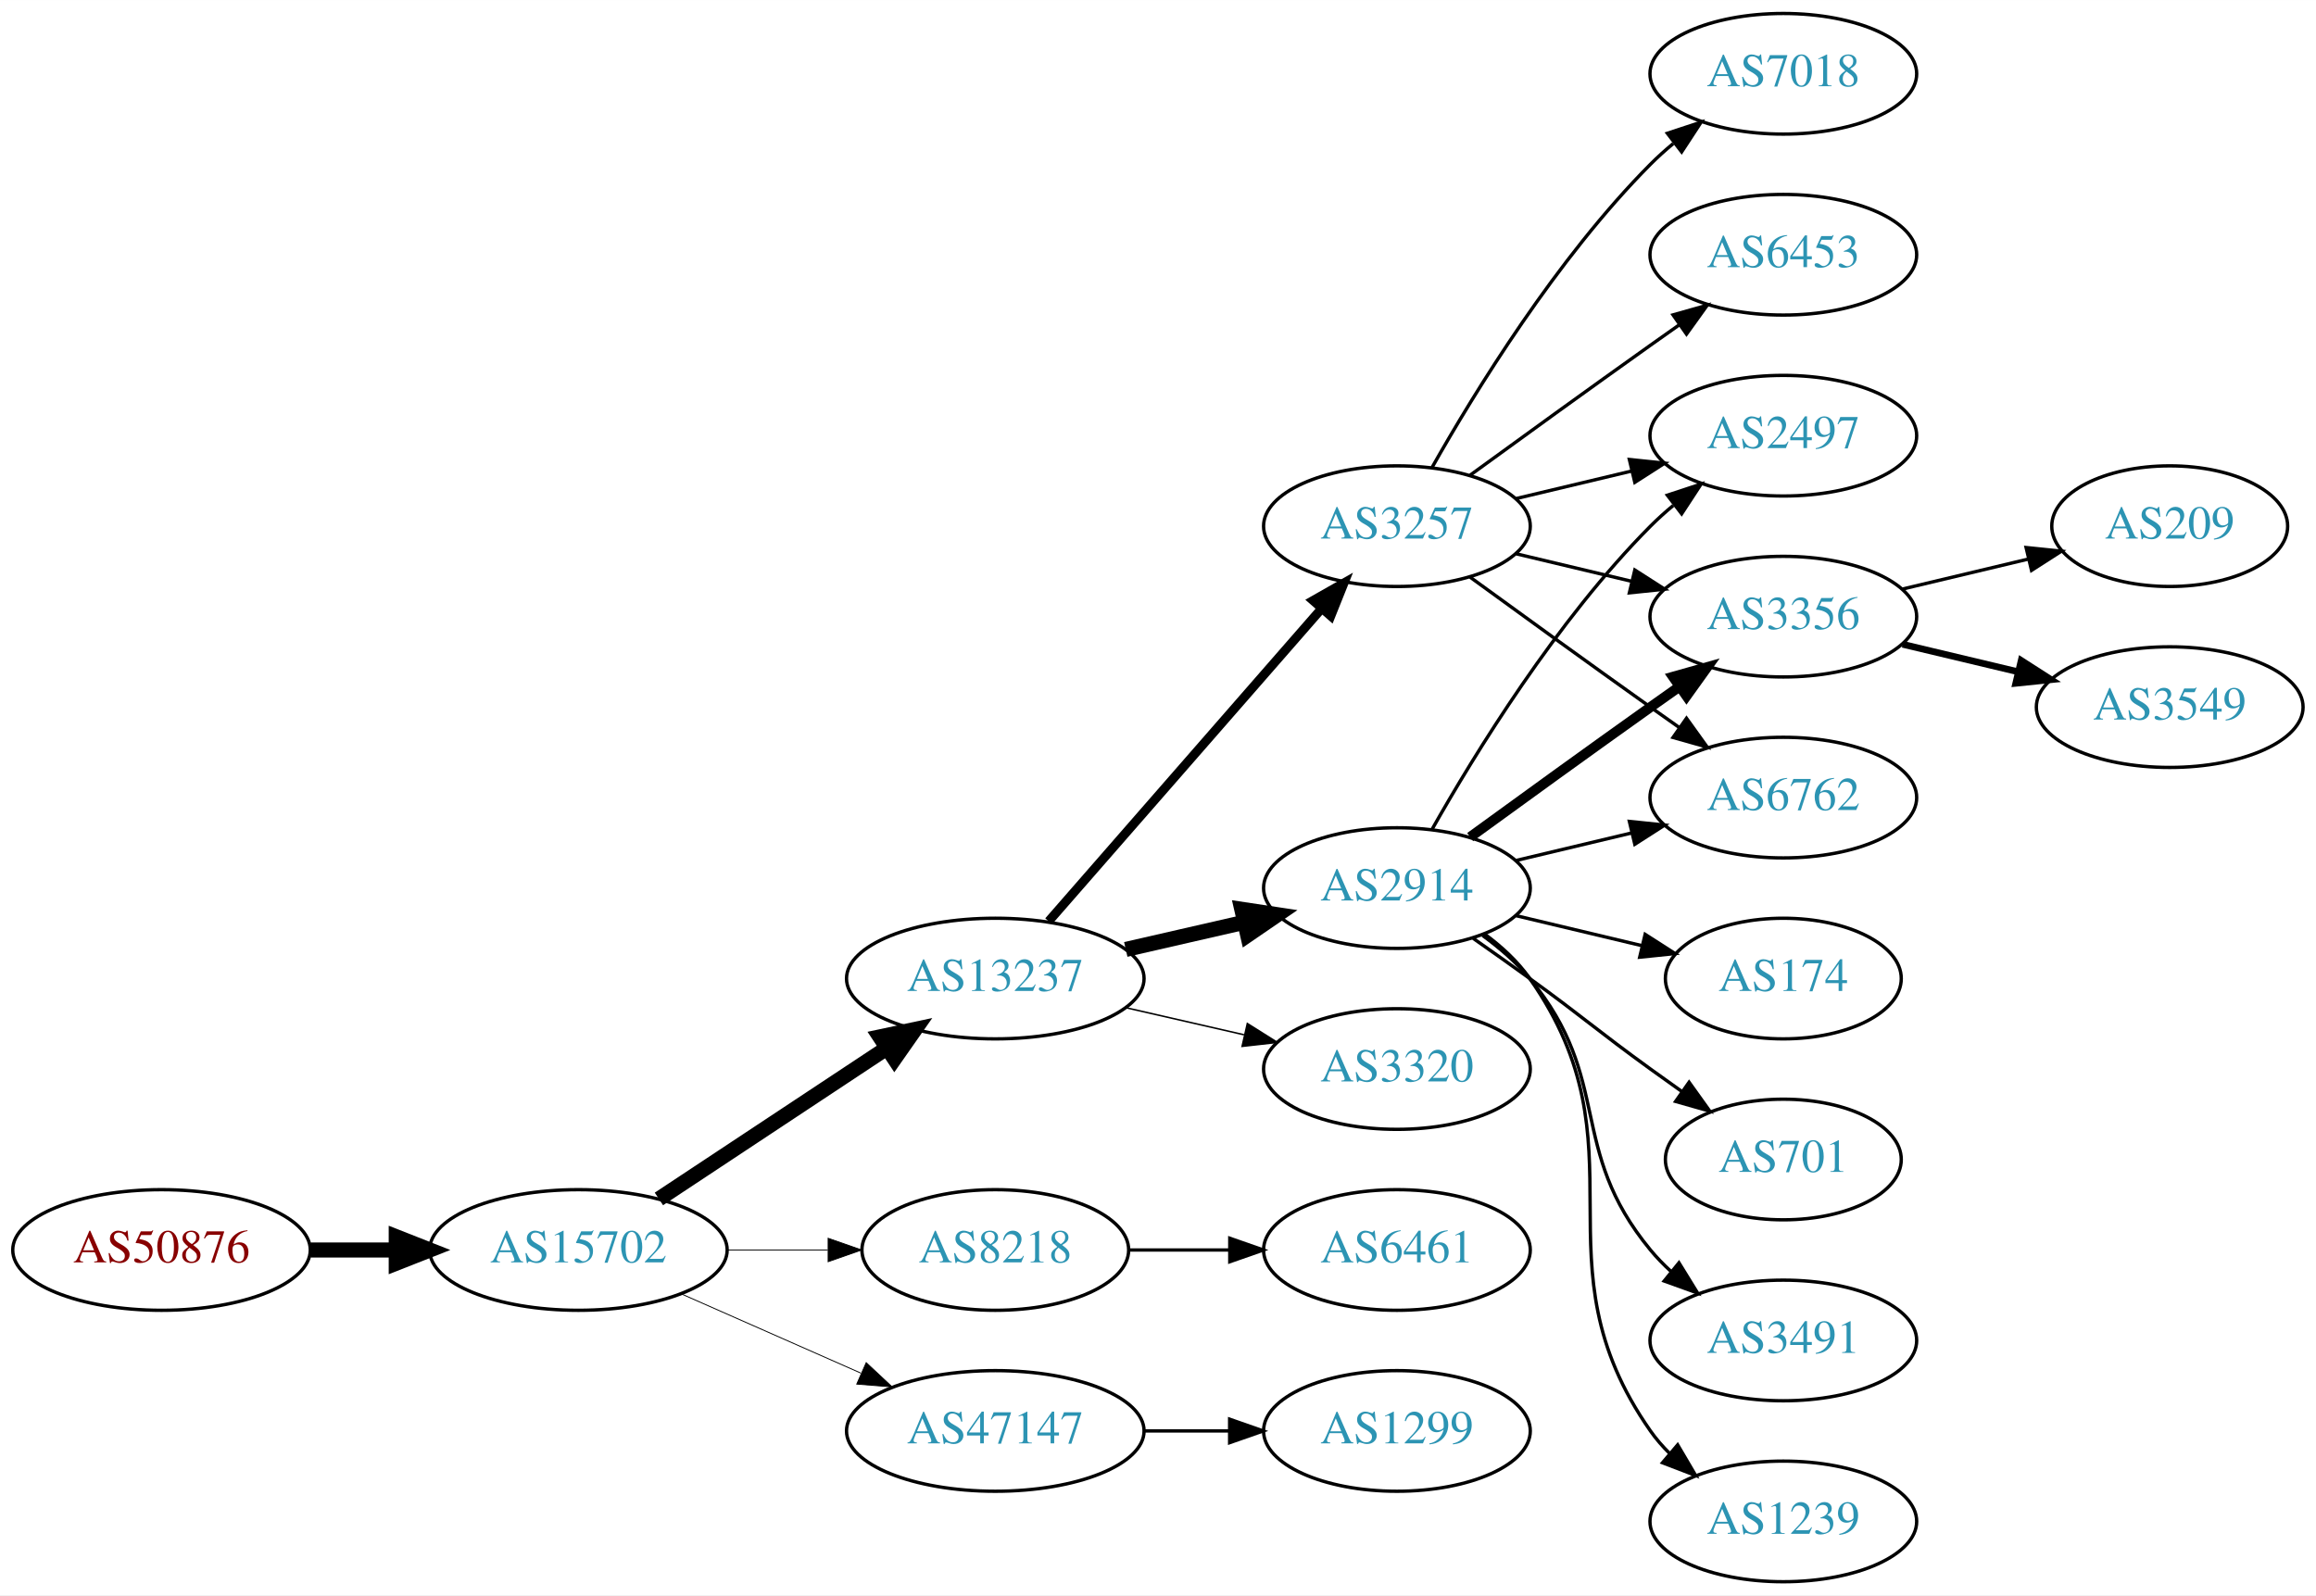
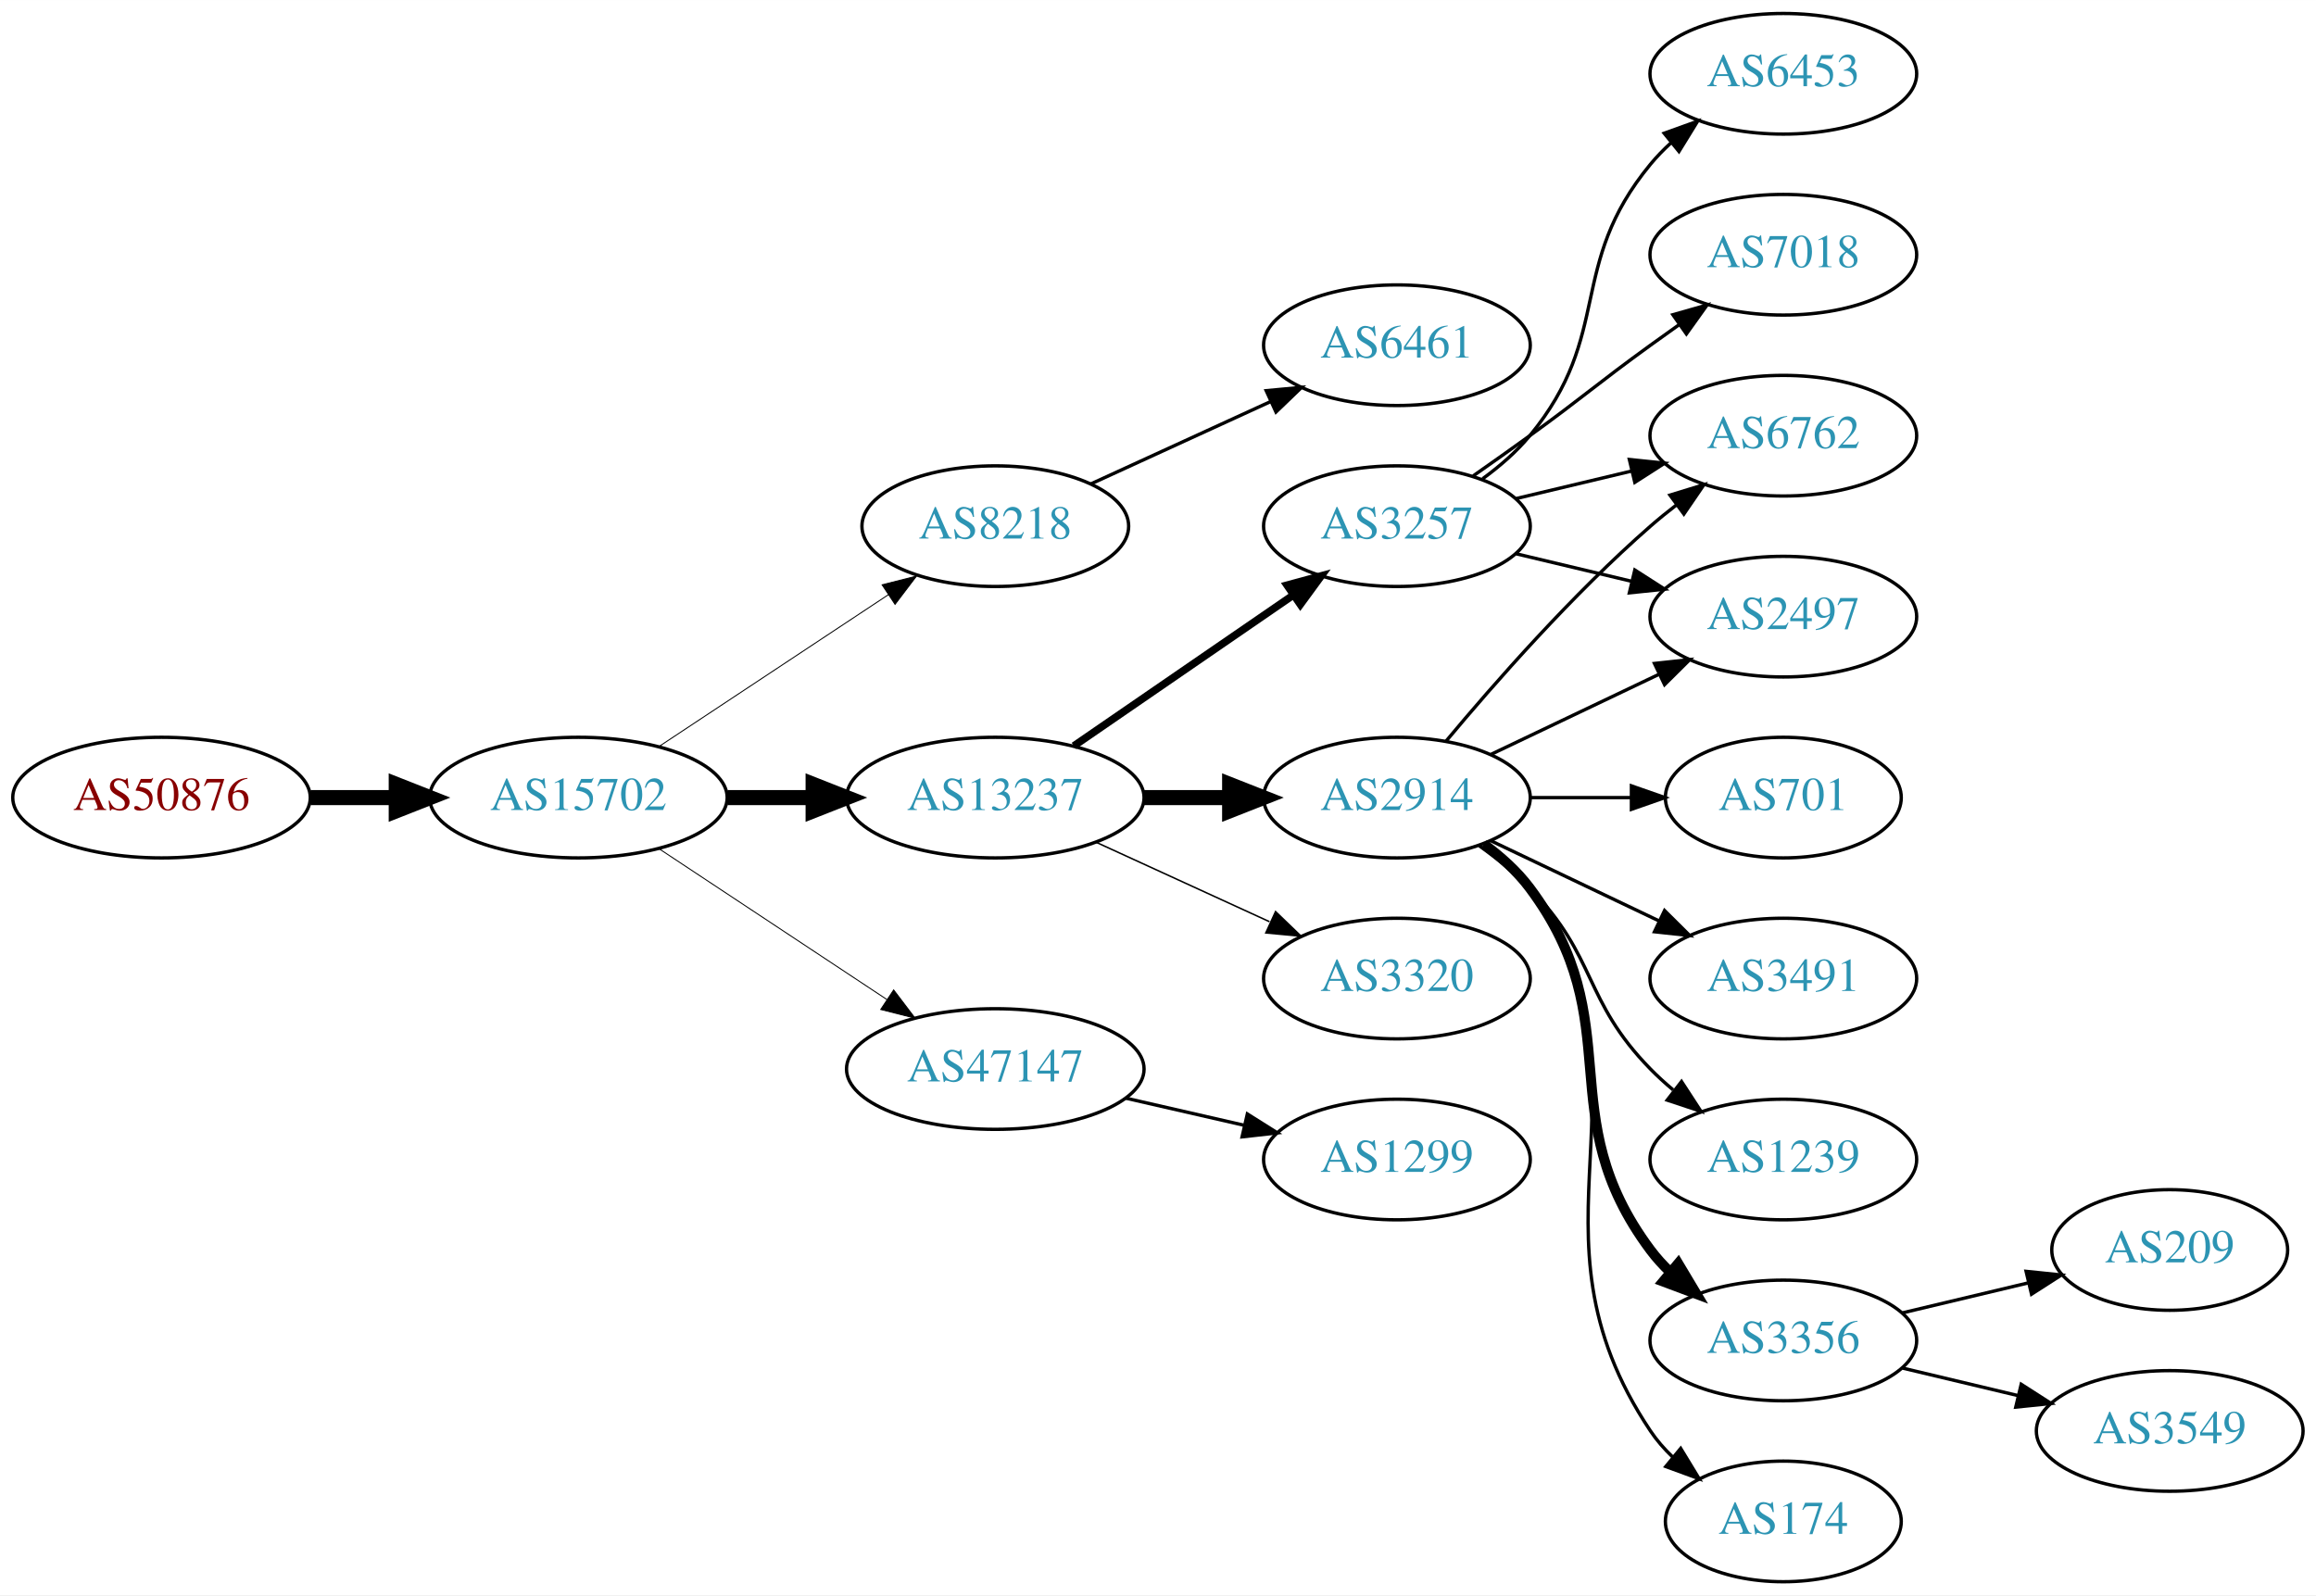
<svg xmlns="http://www.w3.org/2000/svg" xmlns:xlink="http://www.w3.org/1999/xlink" width="691pt" height="476pt" viewBox="0.00 0.00 691.06 476.00">
  <g id="graph0" class="graph" transform="scale(1 1) rotate(0) translate(4 472)">
    <polygon fill="white" stroke="none" points="-4,4 -4,-472 687.055,-472 687.055,4 -4,4" />
    <g id="node1" class="node">
      <g id="a_node1">
        <a xlink:href="/asn/50876" xlink:title="AS50876 ~ Kopernikus IT Systems GmbH [AT]">
-           <ellipse fill="#ffffff" stroke="black" cx="44.196" cy="-99" rx="44.393" ry="18" />
-           <text text-anchor="middle" x="44.196" y="-95.3" font-family="Times,serif" font-size="14.00" fill="#880000">AS50876</text>
+           <ellipse fill="#ffffff" stroke="black" cx="44.196" cy="-234" rx="44.393" ry="18" />
+           <text text-anchor="middle" x="44.196" y="-230.3" font-family="Times,serif" font-size="14.00" fill="#880000">AS50876</text>
        </a>
      </g>
    </g>
    <g id="node2" class="node">
      <g id="a_node2">
        <a xlink:href="/asn/15702" xlink:title="AS15702 ~ Onstage Online GmbH [AT]">
-           <ellipse fill="#ffffff" stroke="black" cx="168.588" cy="-99" rx="44.393" ry="18" />
-           <text text-anchor="middle" x="168.588" y="-95.3" font-family="Times,serif" font-size="14.00" fill="#2c94b3">AS15702</text>
+           <ellipse fill="#ffffff" stroke="black" cx="168.588" cy="-234" rx="44.393" ry="18" />
+           <text text-anchor="middle" x="168.588" y="-230.3" font-family="Times,serif" font-size="14.00" fill="#2c94b3">AS15702</text>
        </a>
      </g>
    </g>
    <g id="edge1" class="edge">
-       <path fill="none" stroke="black" stroke-width="4.5" d="M88.692,-99C96.898,-99 105.569,-99 114.041,-99" />
-       <polygon fill="black" stroke="black" stroke-width="4.5" points="114.233,-102.938 124.233,-99 114.233,-95.063 114.233,-102.938" />
+       <path fill="none" stroke="black" stroke-width="4.5" d="M88.692,-234C96.898,-234 105.569,-234 114.041,-234" />
+       <polygon fill="black" stroke="black" stroke-width="4.5" points="114.233,-237.938 124.233,-234 114.233,-230.063 114.233,-237.938" />
    </g>
    <g id="node3" class="node">
      <g id="a_node3">
-         <a xlink:href="/asn/13237" xlink:title="AS13237 ~ European Backbone of AS13237 [DE]">
-           <ellipse fill="#ffffff" stroke="black" cx="292.98" cy="-180" rx="44.393" ry="18" />
-           <text text-anchor="middle" x="292.98" y="-176.3" font-family="Times,serif" font-size="14.00" fill="#2c94b3">AS13237</text>
+         <a xlink:href="/asn/8218" xlink:title="AS8218 ~ legacy Neotelecoms [FR]">
+           <ellipse fill="#ffffff" stroke="black" cx="292.98" cy="-315" rx="39.794" ry="18" />
+           <text text-anchor="middle" x="292.98" y="-311.3" font-family="Times,serif" font-size="14.00" fill="#2c94b3">AS8218</text>
        </a>
      </g>
    </g>
    <g id="edge2" class="edge">
-       <path fill="none" stroke="black" stroke-width="4.5" d="M192.609,-114.235C211.841,-126.963 239.449,-145.234 260.686,-159.289" />
-       <polygon fill="black" stroke="black" stroke-width="4.5" points="258.55,-162.597 269.063,-164.833 262.897,-156.03 258.55,-162.597" />
+       <path fill="none" stroke="black" stroke-width="0.281" d="M192.609,-249.235C211.963,-262.044 239.798,-280.466 261.088,-294.555" />
+       <polygon fill="black" stroke="black" stroke-width="0.281" points="259.205,-297.506 269.476,-300.107 263.069,-291.669 259.205,-297.506" />
    </g>
    <g id="node4" class="node">
      <g id="a_node4">
-         <a xlink:href="/asn/8218" xlink:title="AS8218 ~ legacy Neotelecoms [FR]">
-           <ellipse fill="#ffffff" stroke="black" cx="292.98" cy="-99" rx="39.794" ry="18" />
-           <text text-anchor="middle" x="292.98" y="-95.3" font-family="Times,serif" font-size="14.00" fill="#2c94b3">AS8218</text>
+         <a xlink:href="/asn/13237" xlink:title="AS13237 ~ European Backbone of AS13237 [DE]">
+           <ellipse fill="#ffffff" stroke="black" cx="292.98" cy="-234" rx="44.393" ry="18" />
+           <text text-anchor="middle" x="292.98" y="-230.3" font-family="Times,serif" font-size="14.00" fill="#2c94b3">AS13237</text>
        </a>
      </g>
    </g>
    <g id="edge3" class="edge">
-       <path fill="none" stroke="black" stroke-width="0.265" d="M213.084,-99C222.773,-99 233.11,-99 243.002,-99" />
-       <polygon fill="black" stroke="black" stroke-width="0.265" points="243.105,-102.5 253.105,-99 243.105,-95.5 243.105,-102.5" />
+       <path fill="none" stroke="black" stroke-width="4.5" d="M213.084,-234C221.29,-234 229.961,-234 238.434,-234" />
+       <polygon fill="black" stroke="black" stroke-width="4.5" points="238.625,-237.938 248.625,-234 238.625,-230.063 238.625,-237.938" />
    </g>
    <g id="node5" class="node">
      <g id="a_node5">
        <a xlink:href="/asn/47147" xlink:title="AS47147 ~ ANEXIA Internetdienstleistungs GmbH [AT]">
-           <ellipse fill="#ffffff" stroke="black" cx="292.98" cy="-45" rx="44.393" ry="18" />
-           <text text-anchor="middle" x="292.98" y="-41.3" font-family="Times,serif" font-size="14.00" fill="#2c94b3">AS47147</text>
+           <ellipse fill="#ffffff" stroke="black" cx="292.98" cy="-153" rx="44.393" ry="18" />
+           <text text-anchor="middle" x="292.98" y="-149.3" font-family="Times,serif" font-size="14.00" fill="#2c94b3">AS47147</text>
        </a>
      </g>
    </g>
    <g id="edge4" class="edge">
-       <path fill="none" stroke="black" stroke-width="0.265" d="M199.216,-85.928C215.333,-78.817 235.473,-69.931 252.865,-62.258" />
-       <polygon fill="black" stroke="black" stroke-width="0.265" points="254.465,-65.377 262.201,-58.139 251.639,-58.973 254.465,-65.377" />
+       <path fill="none" stroke="black" stroke-width="0.281" d="M192.609,-218.765C211.841,-206.037 239.449,-187.766 260.686,-173.711" />
+       <polygon fill="black" stroke="black" stroke-width="0.281" points="262.655,-176.605 269.063,-168.167 258.792,-170.767 262.655,-176.605" />
    </g>
    <g id="node6" class="node">
      <g id="a_node6">
+         <a xlink:href="/asn/6461" xlink:title="AS6461 ~ Zayo Bandwidth [US]">
+           <ellipse fill="#ffffff" stroke="black" cx="412.823" cy="-369" rx="39.794" ry="18" />
+           <text text-anchor="middle" x="412.823" y="-365.3" font-family="Times,serif" font-size="14.00" fill="#2c94b3">AS6461</text>
+         </a>
+       </g>
+     </g>
+     <g id="edge5" class="edge">
+       <path fill="none" stroke="black" d="M321.609,-327.661C337.566,-334.973 357.837,-344.261 375.119,-352.181" />
+       <polygon fill="black" stroke="black" points="373.818,-355.435 384.367,-356.419 376.734,-349.071 373.818,-355.435" />
+     </g>
+     <g id="node7" class="node">
+       <g id="a_node7">
        <a xlink:href="/asn/3257" xlink:title="AS3257 ~ GTT [DE]">
          <ellipse fill="#ffffff" stroke="black" cx="412.823" cy="-315" rx="39.794" ry="18" />
          <text text-anchor="middle" x="412.823" y="-311.3" font-family="Times,serif" font-size="14.00" fill="#2c94b3">AS3257</text>
        </a>
      </g>
    </g>
-     <g id="edge5" class="edge">
-       <path fill="none" stroke="black" stroke-width="2.7" d="M308.905,-197.098C329.448,-220.631 366.567,-263.155 390.164,-290.187" />
-       <polygon fill="black" stroke="black" stroke-width="2.7" points="387.806,-292.809 397.019,-298.041 393.08,-288.206 387.806,-292.809" />
-     </g>
-     <g id="node7" class="node">
-       <g id="a_node7">
-         <a xlink:href="/asn/2914" xlink:title="AS2914 ~ NTT America, Inc. [US]">
-           <ellipse fill="#ffffff" stroke="black" cx="412.823" cy="-207" rx="39.794" ry="18" />
-           <text text-anchor="middle" x="412.823" y="-203.3" font-family="Times,serif" font-size="14.00" fill="#2c94b3">AS2914</text>
-         </a>
-       </g>
-     </g>
    <g id="edge6" class="edge">
-       <path fill="none" stroke="black" stroke-width="4.5" d="M331.915,-188.692C343.156,-191.267 355.568,-194.111 367.192,-196.774" />
-       <polygon fill="black" stroke="black" stroke-width="4.5" points="366.527,-200.661 377.153,-199.057 368.285,-192.985 366.527,-200.661" />
+       <path fill="none" stroke="black" stroke-width="2.25" d="M316.423,-249.426C335.004,-262.198 361.565,-280.455 381.945,-294.463" />
+       <polygon fill="black" stroke="black" stroke-width="2.25" points="380.036,-297.398 390.259,-300.178 384.001,-291.629 380.036,-297.398" />
    </g>
    <g id="node8" class="node">
      <g id="a_node8">
+         <a xlink:href="/asn/2914" xlink:title="AS2914 ~ NTT America, Inc. [US]">
+           <ellipse fill="#ffffff" stroke="black" cx="412.823" cy="-234" rx="39.794" ry="18" />
+           <text text-anchor="middle" x="412.823" y="-230.3" font-family="Times,serif" font-size="14.00" fill="#2c94b3">AS2914</text>
+         </a>
+       </g>
+     </g>
+     <g id="edge7" class="edge">
+       <path fill="none" stroke="black" stroke-width="4.5" d="M337.191,-234C345.504,-234 354.267,-234 362.749,-234" />
+       <polygon fill="black" stroke="black" stroke-width="4.5" points="362.908,-237.938 372.908,-234 362.908,-230.063 362.908,-237.938" />
+     </g>
+     <g id="node9" class="node">
+       <g id="a_node9">
        <a xlink:href="/asn/3320" xlink:title="AS3320 ~ DTAG [DE]">
-           <ellipse fill="#ffffff" stroke="black" cx="412.823" cy="-153" rx="39.794" ry="18" />
-           <text text-anchor="middle" x="412.823" y="-149.3" font-family="Times,serif" font-size="14.00" fill="#2c94b3">AS3320</text>
-         </a>
-       </g>
-     </g>
-     <g id="edge7" class="edge">
-       <path fill="none" stroke="black" stroke-width="0.45" d="M331.915,-171.308C343.156,-168.733 355.568,-165.889 367.192,-163.226" />
-       <polygon fill="black" stroke="black" stroke-width="0.45" points="368.188,-166.588 377.153,-160.943 366.624,-159.765 368.188,-166.588" />
-     </g>
-     <g id="node20" class="node">
-       <g id="a_node20">
-         <a xlink:href="/asn/6461" xlink:title="AS6461 ~ Zayo Bandwidth [US]">
-           <ellipse fill="#ffffff" stroke="black" cx="412.823" cy="-99" rx="39.794" ry="18" />
-           <text text-anchor="middle" x="412.823" y="-95.3" font-family="Times,serif" font-size="14.00" fill="#2c94b3">AS6461</text>
-         </a>
-       </g>
-     </g>
-     <g id="edge22" class="edge">
-       <path fill="none" stroke="black" d="M332.893,-99C342.446,-99 352.796,-99 362.759,-99" />
-       <polygon fill="black" stroke="black" points="362.951,-102.5 372.951,-99 362.951,-95.5 362.951,-102.5" />
+           <ellipse fill="#ffffff" stroke="black" cx="412.823" cy="-180" rx="39.794" ry="18" />
+           <text text-anchor="middle" x="412.823" y="-176.3" font-family="Times,serif" font-size="14.00" fill="#2c94b3">AS3320</text>
+         </a>
+       </g>
+     </g>
+     <g id="edge8" class="edge">
+       <path fill="none" stroke="black" stroke-width="0.45" d="M323.11,-220.652C338.721,-213.498 358.119,-204.609 374.791,-196.97" />
+       <polygon fill="black" stroke="black" stroke-width="0.45" points="376.61,-199.986 384.243,-192.638 373.694,-193.622 376.61,-199.986" />
    </g>
    <g id="node21" class="node">
      <g id="a_node21">
        <a xlink:href="/asn/1299" xlink:title="AS1299 ~ Telia Carrier [EU]">
-           <ellipse fill="#ffffff" stroke="black" cx="412.823" cy="-45" rx="39.794" ry="18" />
-           <text text-anchor="middle" x="412.823" y="-41.3" font-family="Times,serif" font-size="14.00" fill="#2c94b3">AS1299</text>
-         </a>
-       </g>
-     </g>
-     <g id="edge23" class="edge">
-       <path fill="none" stroke="black" d="M337.191,-45C345.504,-45 354.267,-45 362.749,-45" />
-       <polygon fill="black" stroke="black" points="362.908,-48.5 372.908,-45 362.908,-41.5 362.908,-48.5" />
-     </g>
-     <g id="node9" class="node">
-       <g id="a_node9">
-         <a xlink:href="/asn/7018" xlink:title="AS7018 ~ AT&amp;T Services, Inc. [US]">
-           <ellipse fill="#ffffff" stroke="black" cx="528.116" cy="-450" rx="39.794" ry="18" />
-           <text text-anchor="middle" x="528.116" y="-446.3" font-family="Times,serif" font-size="14.00" fill="#2c94b3">AS7018</text>
-         </a>
-       </g>
-     </g>
-     <g id="edge8" class="edge">
-       <path fill="none" stroke="black" d="M423.283,-332.49C436.065,-355.096 460.497,-394.886 488.469,-423 490.58,-425.121 492.876,-427.188 495.262,-429.171" />
-       <polygon fill="black" stroke="black" points="493.514,-432.242 503.577,-435.556 497.777,-426.69 493.514,-432.242" />
+           <ellipse fill="#ffffff" stroke="black" cx="412.823" cy="-126" rx="39.794" ry="18" />
+           <text text-anchor="middle" x="412.823" y="-122.3" font-family="Times,serif" font-size="14.00" fill="#2c94b3">AS1299</text>
+         </a>
+       </g>
+     </g>
+     <g id="edge22" class="edge">
+       <path fill="none" stroke="black" d="M331.915,-144.308C343.156,-141.733 355.568,-138.889 367.192,-136.226" />
+       <polygon fill="black" stroke="black" points="368.188,-139.588 377.153,-133.943 366.624,-132.765 368.188,-139.588" />
    </g>
    <g id="node10" class="node">
      <g id="a_node10">
-         <a xlink:href="/asn/2497" xlink:title="AS2497 ~ Internet Initiative Japan Inc. [JP]">
+         <a xlink:href="/asn/6453" xlink:title="AS6453 ~ TATA COMMUNICATIONS (AMERICA) INC [US]">
+           <ellipse fill="#ffffff" stroke="black" cx="528.116" cy="-450" rx="39.794" ry="18" />
+           <text text-anchor="middle" x="528.116" y="-446.3" font-family="Times,serif" font-size="14.00" fill="#2c94b3">AS6453</text>
+         </a>
+       </g>
+     </g>
+     <g id="edge9" class="edge">
+       <path fill="none" stroke="black" d="M438.404,-329.156C443.498,-332.872 448.512,-337.201 452.469,-342 477.534,-372.394 463.405,-392.606 488.469,-423 490.325,-425.25 492.412,-427.396 494.631,-429.424" />
+       <polygon fill="black" stroke="black" points="492.566,-432.256 502.535,-435.844 496.979,-426.823 492.566,-432.256" />
+     </g>
+     <g id="node11" class="node">
+       <g id="a_node11">
+         <a xlink:href="/asn/7018" xlink:title="AS7018 ~ AT&amp;T Services, Inc. [US]">
+           <ellipse fill="#ffffff" stroke="black" cx="528.116" cy="-396" rx="39.794" ry="18" />
+           <text text-anchor="middle" x="528.116" y="-392.3" font-family="Times,serif" font-size="14.00" fill="#2c94b3">AS7018</text>
+         </a>
+       </g>
+     </g>
+     <g id="edge10" class="edge">
+       <path fill="none" stroke="black" d="M435.58,-330.009C441.114,-333.879 447.033,-338.064 452.469,-342 468.669,-353.729 472.27,-357.271 488.469,-369 491.272,-371.029 494.204,-373.125 497.145,-375.21" />
+       <polygon fill="black" stroke="black" points="495.167,-378.097 505.359,-380.991 499.196,-372.373 495.167,-378.097" />
+     </g>
+     <g id="node12" class="node">
+       <g id="a_node12">
+         <a xlink:href="/asn/6762" xlink:title="AS6762 ~ TELECOM ITALIA SPARKLE S.p.A. [IT]">
          <ellipse fill="#ffffff" stroke="black" cx="528.116" cy="-342" rx="39.794" ry="18" />
-           <text text-anchor="middle" x="528.116" y="-338.3" font-family="Times,serif" font-size="14.00" fill="#2c94b3">AS2497</text>
-         </a>
-       </g>
-     </g>
-     <g id="edge9" class="edge">
+           <text text-anchor="middle" x="528.116" y="-338.3" font-family="Times,serif" font-size="14.00" fill="#2c94b3">AS6762</text>
+         </a>
+       </g>
+     </g>
+     <g id="edge11" class="edge">
      <path fill="none" stroke="black" d="M448.43,-323.248C459.301,-325.838 471.456,-328.735 482.898,-331.462" />
      <polygon fill="black" stroke="black" points="482.182,-334.889 492.721,-333.803 483.804,-328.08 482.182,-334.889" />
    </g>
-     <g id="node11" class="node">
-       <g id="a_node11">
-         <a xlink:href="/asn/6453" xlink:title="AS6453 ~ TATA COMMUNICATIONS (AMERICA) INC [US]">
-           <ellipse fill="#ffffff" stroke="black" cx="528.116" cy="-396" rx="39.794" ry="18" />
-           <text text-anchor="middle" x="528.116" y="-392.3" font-family="Times,serif" font-size="14.00" fill="#2c94b3">AS6453</text>
-         </a>
-       </g>
-     </g>
-     <g id="edge10" class="edge">
-       <path fill="none" stroke="black" d="M434.671,-330.222C449.605,-341.091 470.219,-356.025 488.469,-369 491.29,-371.005 494.233,-373.085 497.181,-375.159" />
-       <polygon fill="black" stroke="black" points="495.208,-378.05 505.406,-380.926 499.227,-372.319 495.208,-378.05" />
-     </g>
-     <g id="node12" class="node">
-       <g id="a_node12">
-         <a xlink:href="/asn/3356" xlink:title="AS3356 ~ Level 3 Parent, LLC [US]">
+     <g id="node13" class="node">
+       <g id="a_node13">
+         <a xlink:href="/asn/2497" xlink:title="AS2497 ~ Internet Initiative Japan Inc. [JP]">
          <ellipse fill="#ffffff" stroke="black" cx="528.116" cy="-288" rx="39.794" ry="18" />
-           <text text-anchor="middle" x="528.116" y="-284.3" font-family="Times,serif" font-size="14.00" fill="#2c94b3">AS3356</text>
-         </a>
-       </g>
-     </g>
-     <g id="edge11" class="edge">
+           <text text-anchor="middle" x="528.116" y="-284.3" font-family="Times,serif" font-size="14.00" fill="#2c94b3">AS2497</text>
+         </a>
+       </g>
+     </g>
+     <g id="edge12" class="edge">
      <path fill="none" stroke="black" d="M448.43,-306.752C459.301,-304.162 471.456,-301.265 482.898,-298.538" />
      <polygon fill="black" stroke="black" points="483.804,-301.92 492.721,-296.197 482.182,-295.111 483.804,-301.92" />
    </g>
-     <g id="node13" class="node">
-       <g id="a_node13">
-         <a xlink:href="/asn/6762" xlink:title="AS6762 ~ TELECOM ITALIA SPARKLE S.p.A. [IT]">
-           <ellipse fill="#ffffff" stroke="black" cx="528.116" cy="-234" rx="39.794" ry="18" />
-           <text text-anchor="middle" x="528.116" y="-230.3" font-family="Times,serif" font-size="14.00" fill="#2c94b3">AS6762</text>
-         </a>
-       </g>
-     </g>
-     <g id="edge12" class="edge">
-       <path fill="none" stroke="black" d="M434.671,-299.778C449.605,-288.909 470.219,-273.975 488.469,-261 491.29,-258.995 494.233,-256.915 497.181,-254.841" />
-       <polygon fill="black" stroke="black" points="499.227,-257.681 505.406,-249.074 495.208,-251.95 499.227,-257.681" />
-     </g>
-     <g id="edge19" class="edge">
-       <path fill="none" stroke="black" d="M423.283,-224.49C436.065,-247.096 460.497,-286.886 488.469,-315 490.58,-317.121 492.876,-319.188 495.262,-321.171" />
-       <polygon fill="black" stroke="black" points="493.514,-324.242 503.577,-327.556 497.777,-318.69 493.514,-324.242" />
-     </g>
    <g id="edge16" class="edge">
-       <path fill="none" stroke="black" stroke-width="3" d="M434.671,-222.222C449.605,-233.091 470.219,-248.025 488.469,-261 491.29,-263.005 494.233,-265.085 497.181,-267.159" />
-       <polygon fill="black" stroke="black" stroke-width="3" points="495.208,-270.05 505.406,-272.926 499.227,-264.319 495.208,-270.05" />
-     </g>
-     <g id="edge15" class="edge">
-       <path fill="none" stroke="black" d="M448.43,-215.248C459.301,-217.838 471.456,-220.735 482.898,-223.462" />
-       <polygon fill="black" stroke="black" points="482.182,-226.889 492.721,-225.803 483.804,-220.08 482.182,-226.889" />
+       <path fill="none" stroke="black" d="M427.453,-250.817C441.736,-267.929 465.282,-294.745 488.469,-315 490.935,-317.154 493.574,-319.294 496.271,-321.372" />
+       <polygon fill="black" stroke="black" points="494.296,-324.264 504.425,-327.37 498.444,-318.625 494.296,-324.264" />
+     </g>
+     <g id="edge14" class="edge">
+       <path fill="none" stroke="black" d="M440.959,-246.934C455.953,-254.081 474.774,-263.052 490.998,-270.785" />
+       <polygon fill="black" stroke="black" points="489.668,-274.028 500.201,-275.171 492.68,-267.709 489.668,-274.028" />
    </g>
    <g id="node14" class="node">
      <g id="a_node14">
-         <a xlink:href="/asn/3491" xlink:title="AS3491 ~ PCCW Global, Inc. [US]">
+         <a xlink:href="/asn/3356" xlink:title="AS3356 ~ Level 3 Parent, LLC [US]">
          <ellipse fill="#ffffff" stroke="black" cx="528.116" cy="-72" rx="39.794" ry="18" />
-           <text text-anchor="middle" x="528.116" y="-68.3" font-family="Times,serif" font-size="14.00" fill="#2c94b3">AS3491</text>
+           <text text-anchor="middle" x="528.116" y="-68.3" font-family="Times,serif" font-size="14.00" fill="#2c94b3">AS3356</text>
        </a>
      </g>
    </g>
    <g id="edge13" class="edge">
-       <path fill="none" stroke="black" d="M438.404,-192.844C443.498,-189.128 448.512,-184.799 452.469,-180 477.534,-149.606 463.405,-129.394 488.469,-99 490.325,-96.751 492.412,-94.604 494.631,-92.576" />
-       <polygon fill="black" stroke="black" points="496.979,-95.177 502.535,-86.156 492.566,-89.744 496.979,-95.177" />
+       <path fill="none" stroke="black" stroke-width="3" d="M438.754,-220.118C443.83,-216.389 448.748,-211.984 452.469,-207 482.741,-166.458 458.198,-139.542 488.469,-99 490.214,-96.664 492.221,-94.455 494.385,-92.383" />
+       <polygon fill="black" stroke="black" stroke-width="3" points="496.744,-94.973 502.185,-85.882 492.262,-89.595 496.744,-94.973" />
    </g>
    <g id="node15" class="node">
      <g id="a_node15">
-         <a xlink:href="/asn/1239" xlink:title="AS1239 ~ Sprint [US]">
-           <ellipse fill="#ffffff" stroke="black" cx="528.116" cy="-18" rx="39.794" ry="18" />
-           <text text-anchor="middle" x="528.116" y="-14.3" font-family="Times,serif" font-size="14.00" fill="#2c94b3">AS1239</text>
-         </a>
-       </g>
-     </g>
-     <g id="edge14" class="edge">
-       <path fill="none" stroke="black" d="M438.982,-193.284C444.047,-189.545 448.902,-185.096 452.469,-180 488.083,-129.131 452.856,-95.869 488.469,-45 490.142,-42.611 492.097,-40.365 494.224,-38.267" />
-       <polygon fill="black" stroke="black" points="496.589,-40.851 501.957,-31.716 492.064,-35.51 496.589,-40.851" />
+         <a xlink:href="/asn/174" xlink:title="AS174 ~ Cogent Communications [US]">
+           <ellipse fill="#ffffff" stroke="black" cx="528.116" cy="-18" rx="35.194" ry="18" />
+           <text text-anchor="middle" x="528.116" y="-14.3" font-family="Times,serif" font-size="14.00" fill="#2c94b3">AS174</text>
+         </a>
+       </g>
+     </g>
+     <g id="edge15" class="edge">
+       <path fill="none" stroke="black" d="M439.142,-220.393C444.198,-216.649 449.01,-212.169 452.469,-207 493.494,-145.706 447.445,-106.294 488.469,-45 490.336,-42.211 492.596,-39.623 495.075,-37.243" />
+       <polygon fill="black" stroke="black" points="497.493,-39.786 502.998,-30.734 493.05,-34.378 497.493,-39.786" />
    </g>
    <g id="node16" class="node">
      <g id="a_node16">
-         <a xlink:href="/asn/174" xlink:title="AS174 ~ Cogent Communications [US]">
-           <ellipse fill="#ffffff" stroke="black" cx="528.116" cy="-180" rx="35.194" ry="18" />
-           <text text-anchor="middle" x="528.116" y="-176.3" font-family="Times,serif" font-size="14.00" fill="#2c94b3">AS174</text>
+         <a xlink:href="/asn/701" xlink:title="AS701 ~ UUNET [US]">
+           <ellipse fill="#ffffff" stroke="black" cx="528.116" cy="-234" rx="35.194" ry="18" />
+           <text text-anchor="middle" x="528.116" y="-230.3" font-family="Times,serif" font-size="14.00" fill="#2c94b3">AS701</text>
        </a>
      </g>
    </g>
    <g id="edge17" class="edge">
-       <path fill="none" stroke="black" d="M448.43,-198.752C460.225,-195.942 473.529,-192.771 485.797,-189.847" />
-       <polygon fill="black" stroke="black" points="486.886,-193.186 495.802,-187.463 485.263,-186.376 486.886,-193.186" />
+       <path fill="none" stroke="black" d="M452.495,-234C462.201,-234 472.691,-234 482.654,-234" />
+       <polygon fill="black" stroke="black" points="482.79,-237.5 492.79,-234 482.79,-230.5 482.79,-237.5" />
    </g>
    <g id="node17" class="node">
      <g id="a_node17">
-         <a xlink:href="/asn/701" xlink:title="AS701 ~ UUNET [US]">
-           <ellipse fill="#ffffff" stroke="black" cx="528.116" cy="-126" rx="35.194" ry="18" />
-           <text text-anchor="middle" x="528.116" y="-122.3" font-family="Times,serif" font-size="14.00" fill="#2c94b3">AS701</text>
+         <a xlink:href="/asn/3491" xlink:title="AS3491 ~ PCCW Global, Inc. [US]">
+           <ellipse fill="#ffffff" stroke="black" cx="528.116" cy="-180" rx="39.794" ry="18" />
+           <text text-anchor="middle" x="528.116" y="-176.3" font-family="Times,serif" font-size="14.00" fill="#2c94b3">AS3491</text>
        </a>
      </g>
    </g>
    <g id="edge18" class="edge">
-       <path fill="none" stroke="black" d="M435.58,-191.991C441.114,-188.121 447.033,-183.936 452.469,-180 468.669,-168.271 472.27,-164.729 488.469,-153 491.498,-150.807 494.677,-148.537 497.856,-146.287" />
-       <polygon fill="black" stroke="black" points="499.998,-149.059 506.166,-140.445 495.972,-143.333 499.998,-149.059" />
+       <path fill="none" stroke="black" d="M440.959,-221.066C455.953,-213.919 474.774,-204.948 490.998,-197.215" />
+       <polygon fill="black" stroke="black" points="492.68,-200.291 500.201,-192.829 489.668,-193.972 492.68,-200.291" />
    </g>
    <g id="node18" class="node">
      <g id="a_node18">
-         <a xlink:href="/asn/209" xlink:title="AS209 ~ CenturyLink Communications, LLC [US]">
-           <ellipse fill="#ffffff" stroke="black" cx="643.409" cy="-315" rx="35.194" ry="18" />
-           <text text-anchor="middle" x="643.409" y="-311.3" font-family="Times,serif" font-size="14.00" fill="#2c94b3">AS209</text>
-         </a>
-       </g>
-     </g>
-     <g id="edge20" class="edge">
-       <path fill="none" stroke="black" d="M563.723,-296.248C575.518,-299.058 588.822,-302.229 601.09,-305.153" />
-       <polygon fill="black" stroke="black" points="600.556,-308.624 611.095,-307.537 602.179,-301.814 600.556,-308.624" />
+         <a xlink:href="/asn/1239" xlink:title="AS1239 ~ Sprint [US]">
+           <ellipse fill="#ffffff" stroke="black" cx="528.116" cy="-126" rx="39.794" ry="18" />
+           <text text-anchor="middle" x="528.116" y="-122.3" font-family="Times,serif" font-size="14.00" fill="#2c94b3">AS1239</text>
+         </a>
+       </g>
+     </g>
+     <g id="edge19" class="edge">
+       <path fill="none" stroke="black" d="M437.417,-219.611C442.673,-215.852 448.005,-211.563 452.469,-207 472.642,-186.383 468.297,-173.617 488.469,-153 490.562,-150.861 492.846,-148.782 495.222,-146.79" />
+       <polygon fill="black" stroke="black" points="497.741,-149.268 503.522,-140.389 493.466,-143.725 497.741,-149.268" />
    </g>
    <g id="node19" class="node">
      <g id="a_node19">
+         <a xlink:href="/asn/209" xlink:title="AS209 ~ CenturyLink Communications, LLC [US]">
+           <ellipse fill="#ffffff" stroke="black" cx="643.409" cy="-99" rx="35.194" ry="18" />
+           <text text-anchor="middle" x="643.409" y="-95.3" font-family="Times,serif" font-size="14.00" fill="#2c94b3">AS209</text>
+         </a>
+       </g>
+     </g>
+     <g id="edge20" class="edge">
+       <path fill="none" stroke="black" d="M563.723,-80.248C575.518,-83.058 588.822,-86.229 601.09,-89.153" />
+       <polygon fill="black" stroke="black" points="600.556,-92.624 611.095,-91.537 602.179,-85.814 600.556,-92.624" />
+     </g>
+     <g id="node20" class="node">
+       <g id="a_node20">
        <a xlink:href="/asn/3549" xlink:title="AS3549 ~ Level 3 Parent, LLC [US]">
-           <ellipse fill="#ffffff" stroke="black" cx="643.409" cy="-261" rx="39.794" ry="18" />
-           <text text-anchor="middle" x="643.409" y="-257.3" font-family="Times,serif" font-size="14.00" fill="#2c94b3">AS3549</text>
+           <ellipse fill="#ffffff" stroke="black" cx="643.409" cy="-45" rx="39.794" ry="18" />
+           <text text-anchor="middle" x="643.409" y="-41.3" font-family="Times,serif" font-size="14.00" fill="#2c94b3">AS3549</text>
        </a>
      </g>
    </g>
    <g id="edge21" class="edge">
-       <path fill="none" stroke="black" stroke-width="2" d="M563.723,-279.752C574.594,-277.162 586.749,-274.265 598.191,-271.538" />
-       <polygon fill="black" stroke="black" stroke-width="2" points="599.097,-274.92 608.014,-269.197 597.475,-268.111 599.097,-274.92" />
+       <path fill="none" stroke="black" d="M563.723,-63.752C574.594,-61.162 586.749,-58.265 598.191,-55.538" />
+       <polygon fill="black" stroke="black" points="599.097,-58.92 608.014,-53.197 597.475,-52.111 599.097,-58.92" />
    </g>
  </g>
</svg>
